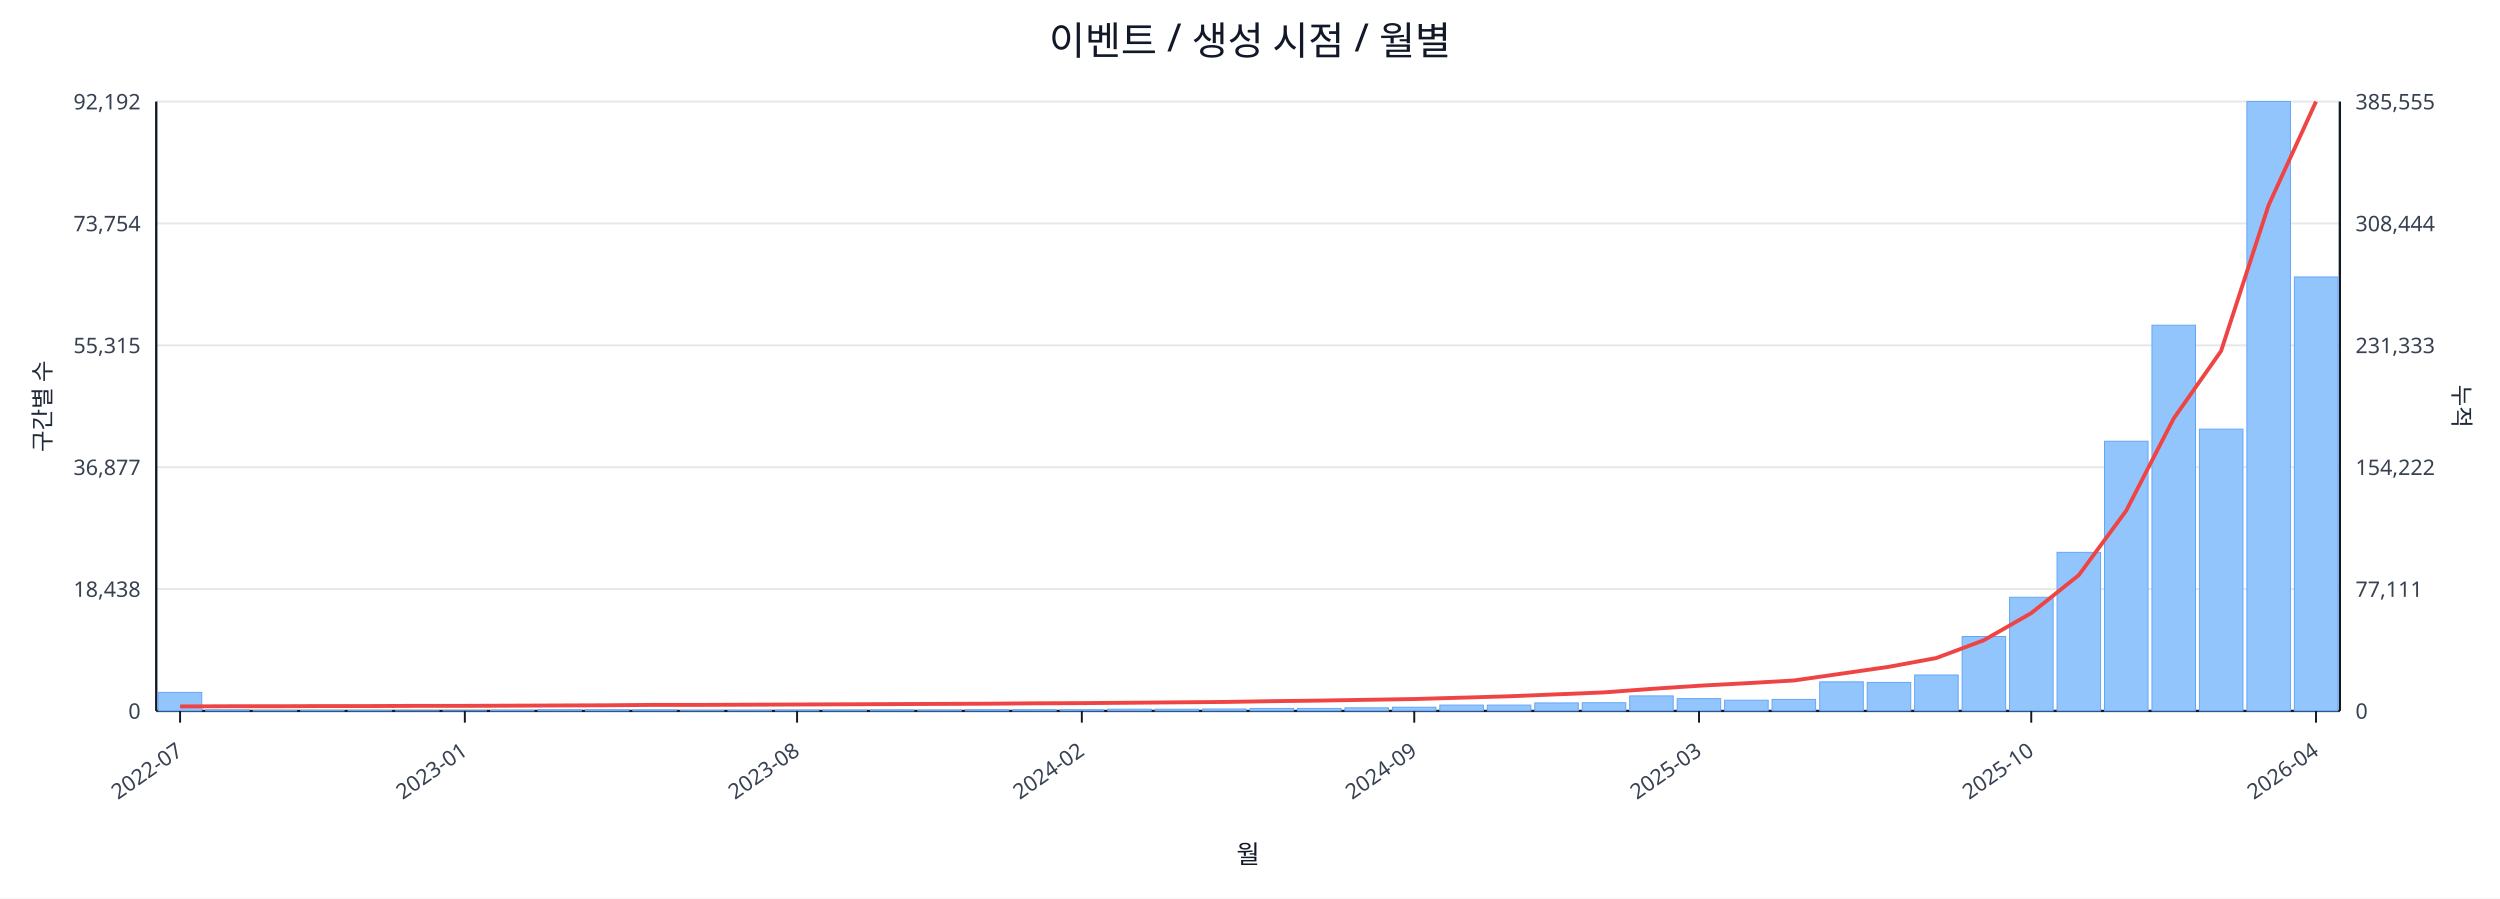
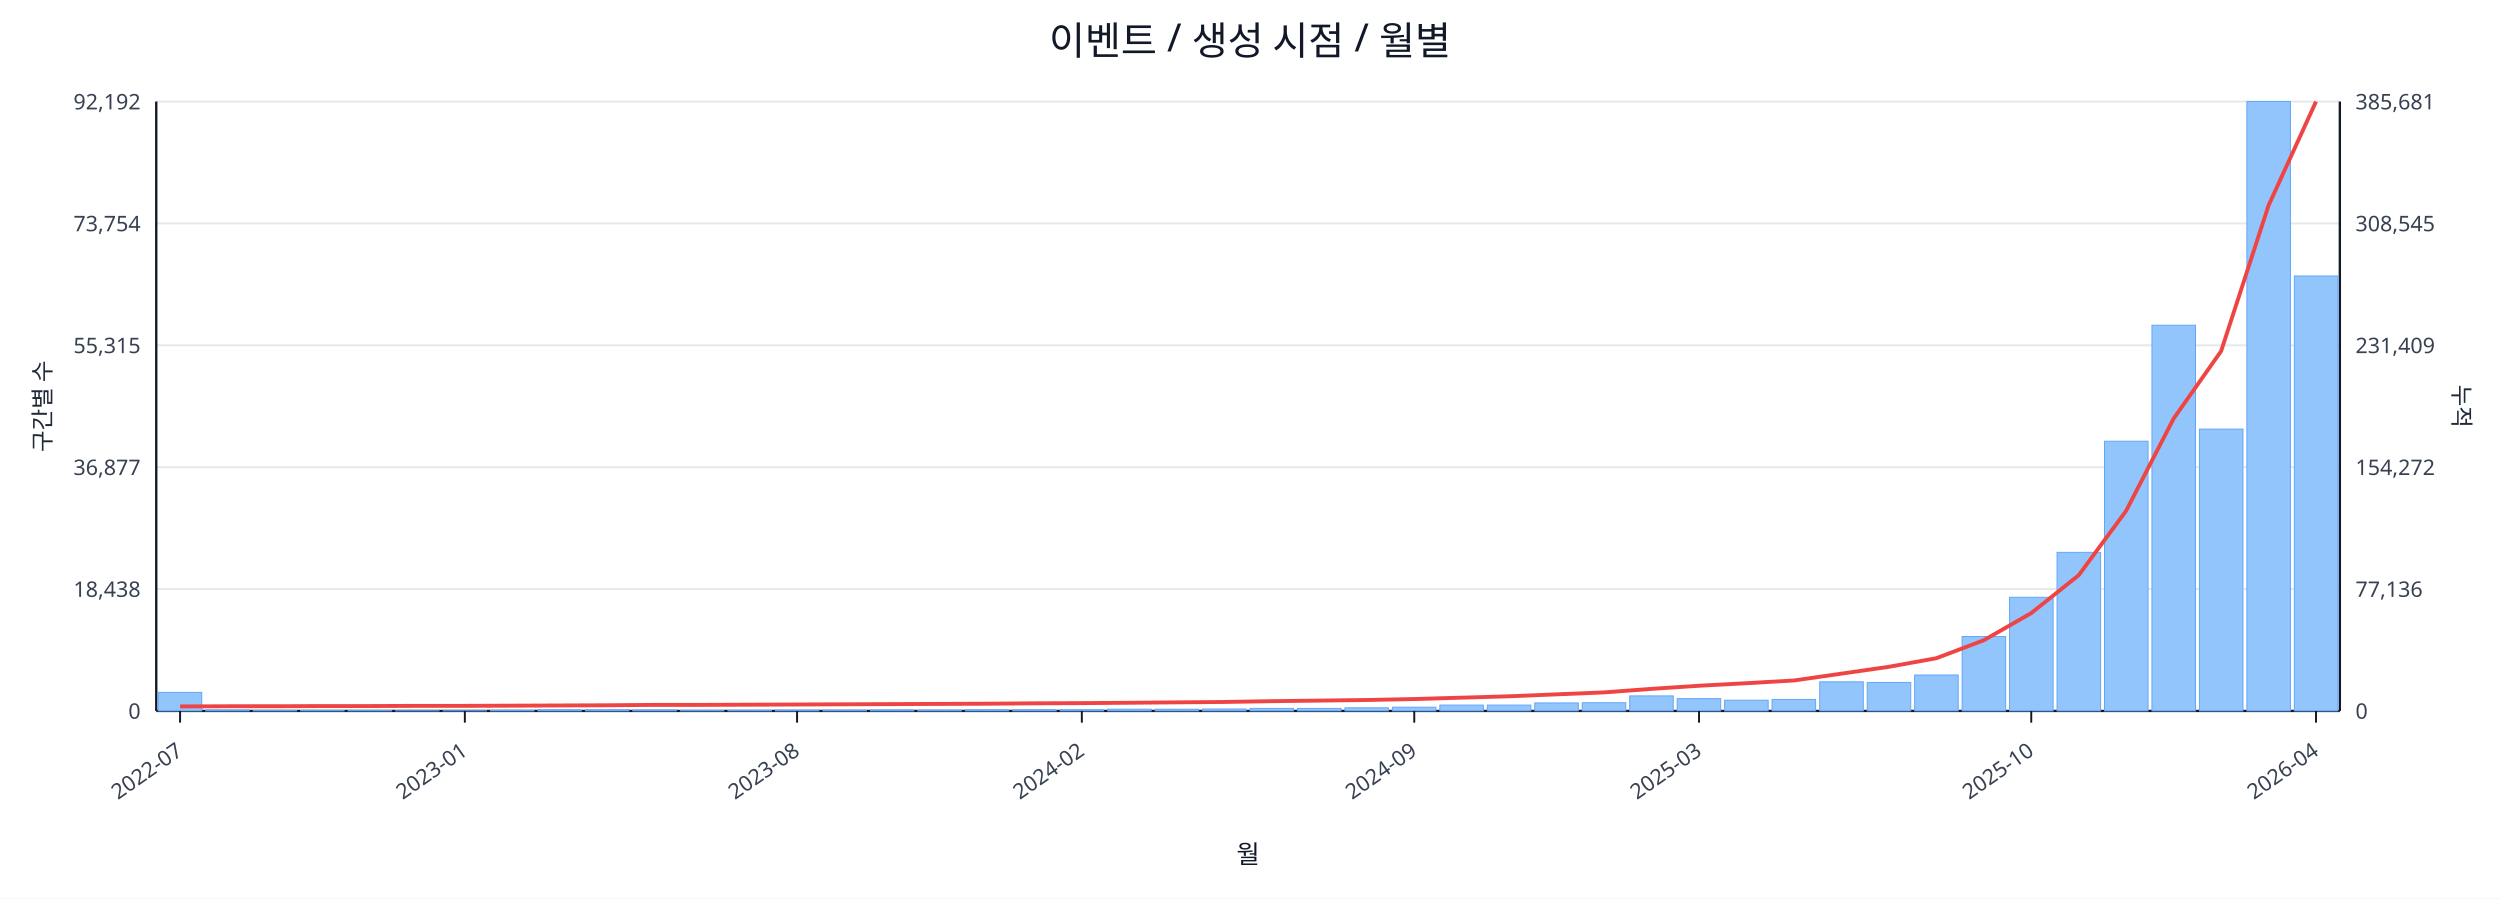
<svg xmlns="http://www.w3.org/2000/svg" width="1280" height="460" viewBox="0 0 1280 460">
  <rect x="0" y="0" width="100%" height="100%" fill="#ffffff" />
  <text x="640.0" y="28" font-size="20" text-anchor="middle" font-family="sans-serif" fill="#111827">이벤트 / 생성 시점 / 월별</text>
  <line x1="80.0" y1="52.0" x2="1198.0" y2="52.0" stroke="#e5e7eb" stroke-width="1" />
  <text x="72.0" y="56.0" font-size="11" text-anchor="end" font-family="sans-serif" fill="#374151">92,192</text>
-   <text x="1206.0" y="56.0" font-size="11" text-anchor="start" font-family="sans-serif" fill="#374151">385,555</text>
+   <text x="1206.0" y="56.0" font-size="11" text-anchor="start" font-family="sans-serif" fill="#374151">385,681</text>
  <line x1="80.0" y1="114.4" x2="1198.0" y2="114.4" stroke="#e5e7eb" stroke-width="1" />
  <text x="72.0" y="118.4" font-size="11" text-anchor="end" font-family="sans-serif" fill="#374151">73,754</text>
-   <text x="1206.0" y="118.4" font-size="11" text-anchor="start" font-family="sans-serif" fill="#374151">308,444</text>
+   <text x="1206.0" y="118.4" font-size="11" text-anchor="start" font-family="sans-serif" fill="#374151">308,545</text>
  <line x1="80.0" y1="176.8" x2="1198.0" y2="176.8" stroke="#e5e7eb" stroke-width="1" />
  <text x="72.0" y="180.8" font-size="11" text-anchor="end" font-family="sans-serif" fill="#374151">55,315</text>
-   <text x="1206.0" y="180.8" font-size="11" text-anchor="start" font-family="sans-serif" fill="#374151">231,333</text>
+   <text x="1206.0" y="180.8" font-size="11" text-anchor="start" font-family="sans-serif" fill="#374151">231,409</text>
  <line x1="80.0" y1="239.2" x2="1198.0" y2="239.2" stroke="#e5e7eb" stroke-width="1" />
  <text x="72.0" y="243.2" font-size="11" text-anchor="end" font-family="sans-serif" fill="#374151">36,877</text>
-   <text x="1206.0" y="243.2" font-size="11" text-anchor="start" font-family="sans-serif" fill="#374151">154,222</text>
+   <text x="1206.0" y="243.2" font-size="11" text-anchor="start" font-family="sans-serif" fill="#374151">154,272</text>
  <line x1="80.0" y1="301.6" x2="1198.0" y2="301.6" stroke="#e5e7eb" stroke-width="1" />
  <text x="72.0" y="305.6" font-size="11" text-anchor="end" font-family="sans-serif" fill="#374151">18,438</text>
-   <text x="1206.0" y="305.6" font-size="11" text-anchor="start" font-family="sans-serif" fill="#374151">77,111</text>
+   <text x="1206.0" y="305.6" font-size="11" text-anchor="start" font-family="sans-serif" fill="#374151">77,136</text>
  <line x1="80.0" y1="364.0" x2="1198.0" y2="364.0" stroke="#e5e7eb" stroke-width="1" />
  <text x="72.0" y="368.0" font-size="11" text-anchor="end" font-family="sans-serif" fill="#374151">0</text>
  <text x="1206.0" y="368.0" font-size="11" text-anchor="start" font-family="sans-serif" fill="#374151">0</text>
  <line x1="80.0" y1="364.0" x2="1198.0" y2="364.0" stroke="#111827" stroke-width="1.2" />
  <line x1="80.0" y1="52.0" x2="80.0" y2="364.0" stroke="#111827" stroke-width="1.2" />
  <line x1="1198.0" y1="52.0" x2="1198.0" y2="364.0" stroke="#111827" stroke-width="1.2" />
  <rect x="81.0" y="354.5" width="22.3" height="9.5" fill="#93c5fd" stroke="#60a5fa" stroke-width="0.5" />
  <rect x="105.3" y="363.5" width="22.3" height="0.5" fill="#93c5fd" stroke="#60a5fa" stroke-width="0.5" />
  <rect x="129.6" y="363.8" width="22.3" height="0.2" fill="#93c5fd" stroke="#60a5fa" stroke-width="0.5" />
  <rect x="153.9" y="363.8" width="22.3" height="0.2" fill="#93c5fd" stroke="#60a5fa" stroke-width="0.5" />
  <rect x="178.2" y="363.8" width="22.3" height="0.2" fill="#93c5fd" stroke="#60a5fa" stroke-width="0.5" />
  <rect x="202.5" y="363.9" width="22.3" height="0.1" fill="#93c5fd" stroke="#60a5fa" stroke-width="0.5" />
  <rect x="226.8" y="363.9" width="22.3" height="0.1" fill="#93c5fd" stroke="#60a5fa" stroke-width="0.5" />
  <rect x="251.1" y="363.7" width="22.3" height="0.3" fill="#93c5fd" stroke="#60a5fa" stroke-width="0.5" />
  <rect x="275.4" y="363.4" width="22.3" height="0.6" fill="#93c5fd" stroke="#60a5fa" stroke-width="0.5" />
  <rect x="299.7" y="363.4" width="22.3" height="0.6" fill="#93c5fd" stroke="#60a5fa" stroke-width="0.5" />
  <rect x="324.0" y="363.5" width="22.3" height="0.5" fill="#93c5fd" stroke="#60a5fa" stroke-width="0.5" />
  <rect x="348.3" y="363.8" width="22.3" height="0.2" fill="#93c5fd" stroke="#60a5fa" stroke-width="0.5" />
  <rect x="372.7" y="363.7" width="22.3" height="0.3" fill="#93c5fd" stroke="#60a5fa" stroke-width="0.5" />
  <rect x="397.0" y="363.6" width="22.3" height="0.4" fill="#93c5fd" stroke="#60a5fa" stroke-width="0.5" />
  <rect x="421.3" y="363.6" width="22.3" height="0.4" fill="#93c5fd" stroke="#60a5fa" stroke-width="0.5" />
  <rect x="445.6" y="363.5" width="22.3" height="0.5" fill="#93c5fd" stroke="#60a5fa" stroke-width="0.5" />
  <rect x="469.9" y="363.6" width="22.3" height="0.4" fill="#93c5fd" stroke="#60a5fa" stroke-width="0.5" />
  <rect x="494.2" y="363.4" width="22.3" height="0.6" fill="#93c5fd" stroke="#60a5fa" stroke-width="0.5" />
  <rect x="518.5" y="363.4" width="22.3" height="0.6" fill="#93c5fd" stroke="#60a5fa" stroke-width="0.5" />
  <rect x="542.8" y="363.4" width="22.3" height="0.6" fill="#93c5fd" stroke="#60a5fa" stroke-width="0.5" />
  <rect x="567.1" y="363.1" width="22.3" height="0.9" fill="#93c5fd" stroke="#60a5fa" stroke-width="0.5" />
  <rect x="591.4" y="363.1" width="22.3" height="0.9" fill="#93c5fd" stroke="#60a5fa" stroke-width="0.5" />
  <rect x="615.7" y="363.0" width="22.3" height="1.0" fill="#93c5fd" stroke="#60a5fa" stroke-width="0.5" />
  <rect x="640.0" y="362.7" width="22.3" height="1.3" fill="#93c5fd" stroke="#60a5fa" stroke-width="0.5" />
  <rect x="664.3" y="362.7" width="22.3" height="1.3" fill="#93c5fd" stroke="#60a5fa" stroke-width="0.5" />
  <rect x="688.6" y="362.4" width="22.3" height="1.6" fill="#93c5fd" stroke="#60a5fa" stroke-width="0.5" />
  <rect x="712.9" y="362.1" width="22.3" height="1.9" fill="#93c5fd" stroke="#60a5fa" stroke-width="0.5" />
  <rect x="737.2" y="361.0" width="22.3" height="3.0" fill="#93c5fd" stroke="#60a5fa" stroke-width="0.5" />
  <rect x="761.5" y="361.0" width="22.3" height="3.0" fill="#93c5fd" stroke="#60a5fa" stroke-width="0.5" />
  <rect x="785.8" y="359.9" width="22.3" height="4.1" fill="#93c5fd" stroke="#60a5fa" stroke-width="0.5" />
  <rect x="810.1" y="359.8" width="22.3" height="4.2" fill="#93c5fd" stroke="#60a5fa" stroke-width="0.5" />
  <rect x="834.4" y="356.3" width="22.3" height="7.7" fill="#93c5fd" stroke="#60a5fa" stroke-width="0.5" />
  <rect x="858.7" y="357.7" width="22.3" height="6.3" fill="#93c5fd" stroke="#60a5fa" stroke-width="0.5" />
  <rect x="883.0" y="358.5" width="22.3" height="5.5" fill="#93c5fd" stroke="#60a5fa" stroke-width="0.5" />
  <rect x="907.3" y="358.1" width="22.3" height="5.9" fill="#93c5fd" stroke="#60a5fa" stroke-width="0.5" />
  <rect x="931.7" y="349.1" width="22.3" height="14.9" fill="#93c5fd" stroke="#60a5fa" stroke-width="0.5" />
  <rect x="956.0" y="349.4" width="22.3" height="14.6" fill="#93c5fd" stroke="#60a5fa" stroke-width="0.5" />
  <rect x="980.3" y="345.6" width="22.3" height="18.4" fill="#93c5fd" stroke="#60a5fa" stroke-width="0.5" />
  <rect x="1004.6" y="325.9" width="22.3" height="38.1" fill="#93c5fd" stroke="#60a5fa" stroke-width="0.5" />
  <rect x="1028.9" y="305.8" width="22.3" height="58.2" fill="#93c5fd" stroke="#60a5fa" stroke-width="0.5" />
  <rect x="1053.2" y="282.8" width="22.3" height="81.2" fill="#93c5fd" stroke="#60a5fa" stroke-width="0.5" />
  <rect x="1077.5" y="225.9" width="22.3" height="138.1" fill="#93c5fd" stroke="#60a5fa" stroke-width="0.5" />
  <rect x="1101.8" y="166.5" width="22.3" height="197.5" fill="#93c5fd" stroke="#60a5fa" stroke-width="0.5" />
  <rect x="1126.1" y="219.7" width="22.3" height="144.3" fill="#93c5fd" stroke="#60a5fa" stroke-width="0.5" />
  <rect x="1150.4" y="52.0" width="22.3" height="312.0" fill="#93c5fd" stroke="#60a5fa" stroke-width="0.5" />
-   <rect x="1174.7" y="141.8" width="22.3" height="222.2" fill="#93c5fd" stroke="#60a5fa" stroke-width="0.5" />
-   <polyline fill="none" stroke="#ef4444" stroke-width="2" points="92.2,361.7 116.5,361.6 140.8,361.6 165.1,361.5 189.4,361.5 213.7,361.4 238.0,361.4 262.3,361.3 286.6,361.2 310.9,361.1 335.2,360.9 359.5,360.9 383.8,360.8 408.1,360.7 432.4,360.6 456.7,360.5 481.0,360.4 505.3,360.3 529.6,360.1 553.9,360.0 578.2,359.8 602.5,359.6 626.8,359.4 651.2,359.0 675.5,358.7 699.8,358.3 724.1,357.9 748.4,357.2 772.7,356.5 797.0,355.5 821.3,354.5 845.6,352.7 869.9,351.1 894.2,349.8 918.5,348.4 942.8,344.9 967.1,341.4 991.4,336.9 1015.7,327.8 1040.0,313.9 1064.3,294.5 1088.6,261.5 1112.9,214.3 1137.2,179.7 1161.5,105.1 1185.8,52.0" />
+   <rect x="1174.7" y="141.3" width="22.3" height="222.7" fill="#93c5fd" stroke="#60a5fa" stroke-width="0.5" />
+   <polyline fill="none" stroke="#ef4444" stroke-width="2" points="92.2,361.7 116.5,361.6 140.8,361.6 165.1,361.5 189.4,361.5 213.7,361.4 238.0,361.4 262.3,361.3 286.6,361.2 310.9,361.1 335.2,360.9 359.5,360.9 383.8,360.8 408.1,360.7 432.4,360.6 456.7,360.5 481.0,360.4 505.3,360.3 529.6,360.1 553.9,360.0 578.2,359.8 602.5,359.6 626.8,359.4 651.2,359.0 675.5,358.7 699.8,358.4 724.1,357.9 748.4,357.2 772.7,356.5 797.0,355.5 821.3,354.5 845.6,352.7 869.9,351.1 894.2,349.8 918.5,348.4 942.8,344.9 967.1,341.4 991.4,337.0 1015.7,327.8 1040.0,313.9 1064.3,294.5 1088.6,261.5 1112.9,214.3 1137.2,179.8 1161.5,105.2 1185.8,52.0" />
  <line x1="92.2" y1="364.0" x2="92.2" y2="370.0" stroke="#111827" stroke-width="1" />
  <text x="94.2" y="386.0" font-size="11" text-anchor="end" transform="rotate(-35 94.2 386.0)" font-family="sans-serif" fill="#374151">2022-07</text>
  <line x1="238.0" y1="364.0" x2="238.0" y2="370.0" stroke="#111827" stroke-width="1" />
  <text x="240.0" y="386.0" font-size="11" text-anchor="end" transform="rotate(-35 240.0 386.0)" font-family="sans-serif" fill="#374151">2023-01</text>
  <line x1="408.1" y1="364.0" x2="408.1" y2="370.0" stroke="#111827" stroke-width="1" />
  <text x="410.1" y="386.0" font-size="11" text-anchor="end" transform="rotate(-35 410.1 386.0)" font-family="sans-serif" fill="#374151">2023-08</text>
  <line x1="553.9" y1="364.0" x2="553.9" y2="370.0" stroke="#111827" stroke-width="1" />
  <text x="555.9" y="386.0" font-size="11" text-anchor="end" transform="rotate(-35 555.9 386.0)" font-family="sans-serif" fill="#374151">2024-02</text>
  <line x1="724.1" y1="364.0" x2="724.1" y2="370.0" stroke="#111827" stroke-width="1" />
  <text x="726.1" y="386.0" font-size="11" text-anchor="end" transform="rotate(-35 726.1 386.0)" font-family="sans-serif" fill="#374151">2024-09</text>
  <line x1="869.9" y1="364.0" x2="869.9" y2="370.0" stroke="#111827" stroke-width="1" />
  <text x="871.9" y="386.0" font-size="11" text-anchor="end" transform="rotate(-35 871.9 386.0)" font-family="sans-serif" fill="#374151">2025-03</text>
  <line x1="1040.0" y1="364.0" x2="1040.0" y2="370.0" stroke="#111827" stroke-width="1" />
  <text x="1042.0" y="386.0" font-size="11" text-anchor="end" transform="rotate(-35 1042.0 386.0)" font-family="sans-serif" fill="#374151">2025-10</text>
  <line x1="1185.8" y1="364.0" x2="1185.8" y2="370.0" stroke="#111827" stroke-width="1" />
  <text x="1187.8" y="386.0" font-size="11" text-anchor="end" transform="rotate(-35 1187.8 386.0)" font-family="sans-serif" fill="#374151">2026-04</text>
  <text x="26" y="208.0" font-size="12" transform="rotate(-90 26 208.0)" text-anchor="middle" font-family="sans-serif" fill="#1f2937">구간별 수</text>
  <text x="1256.0" y="208.0" font-size="12" transform="rotate(90 1256.0 208.0)" text-anchor="middle" font-family="sans-serif" fill="#1f2937">누적</text>
  <text x="639.0" y="442.0" font-size="13" text-anchor="middle" font-family="sans-serif" fill="#111827">월</text>
</svg>
